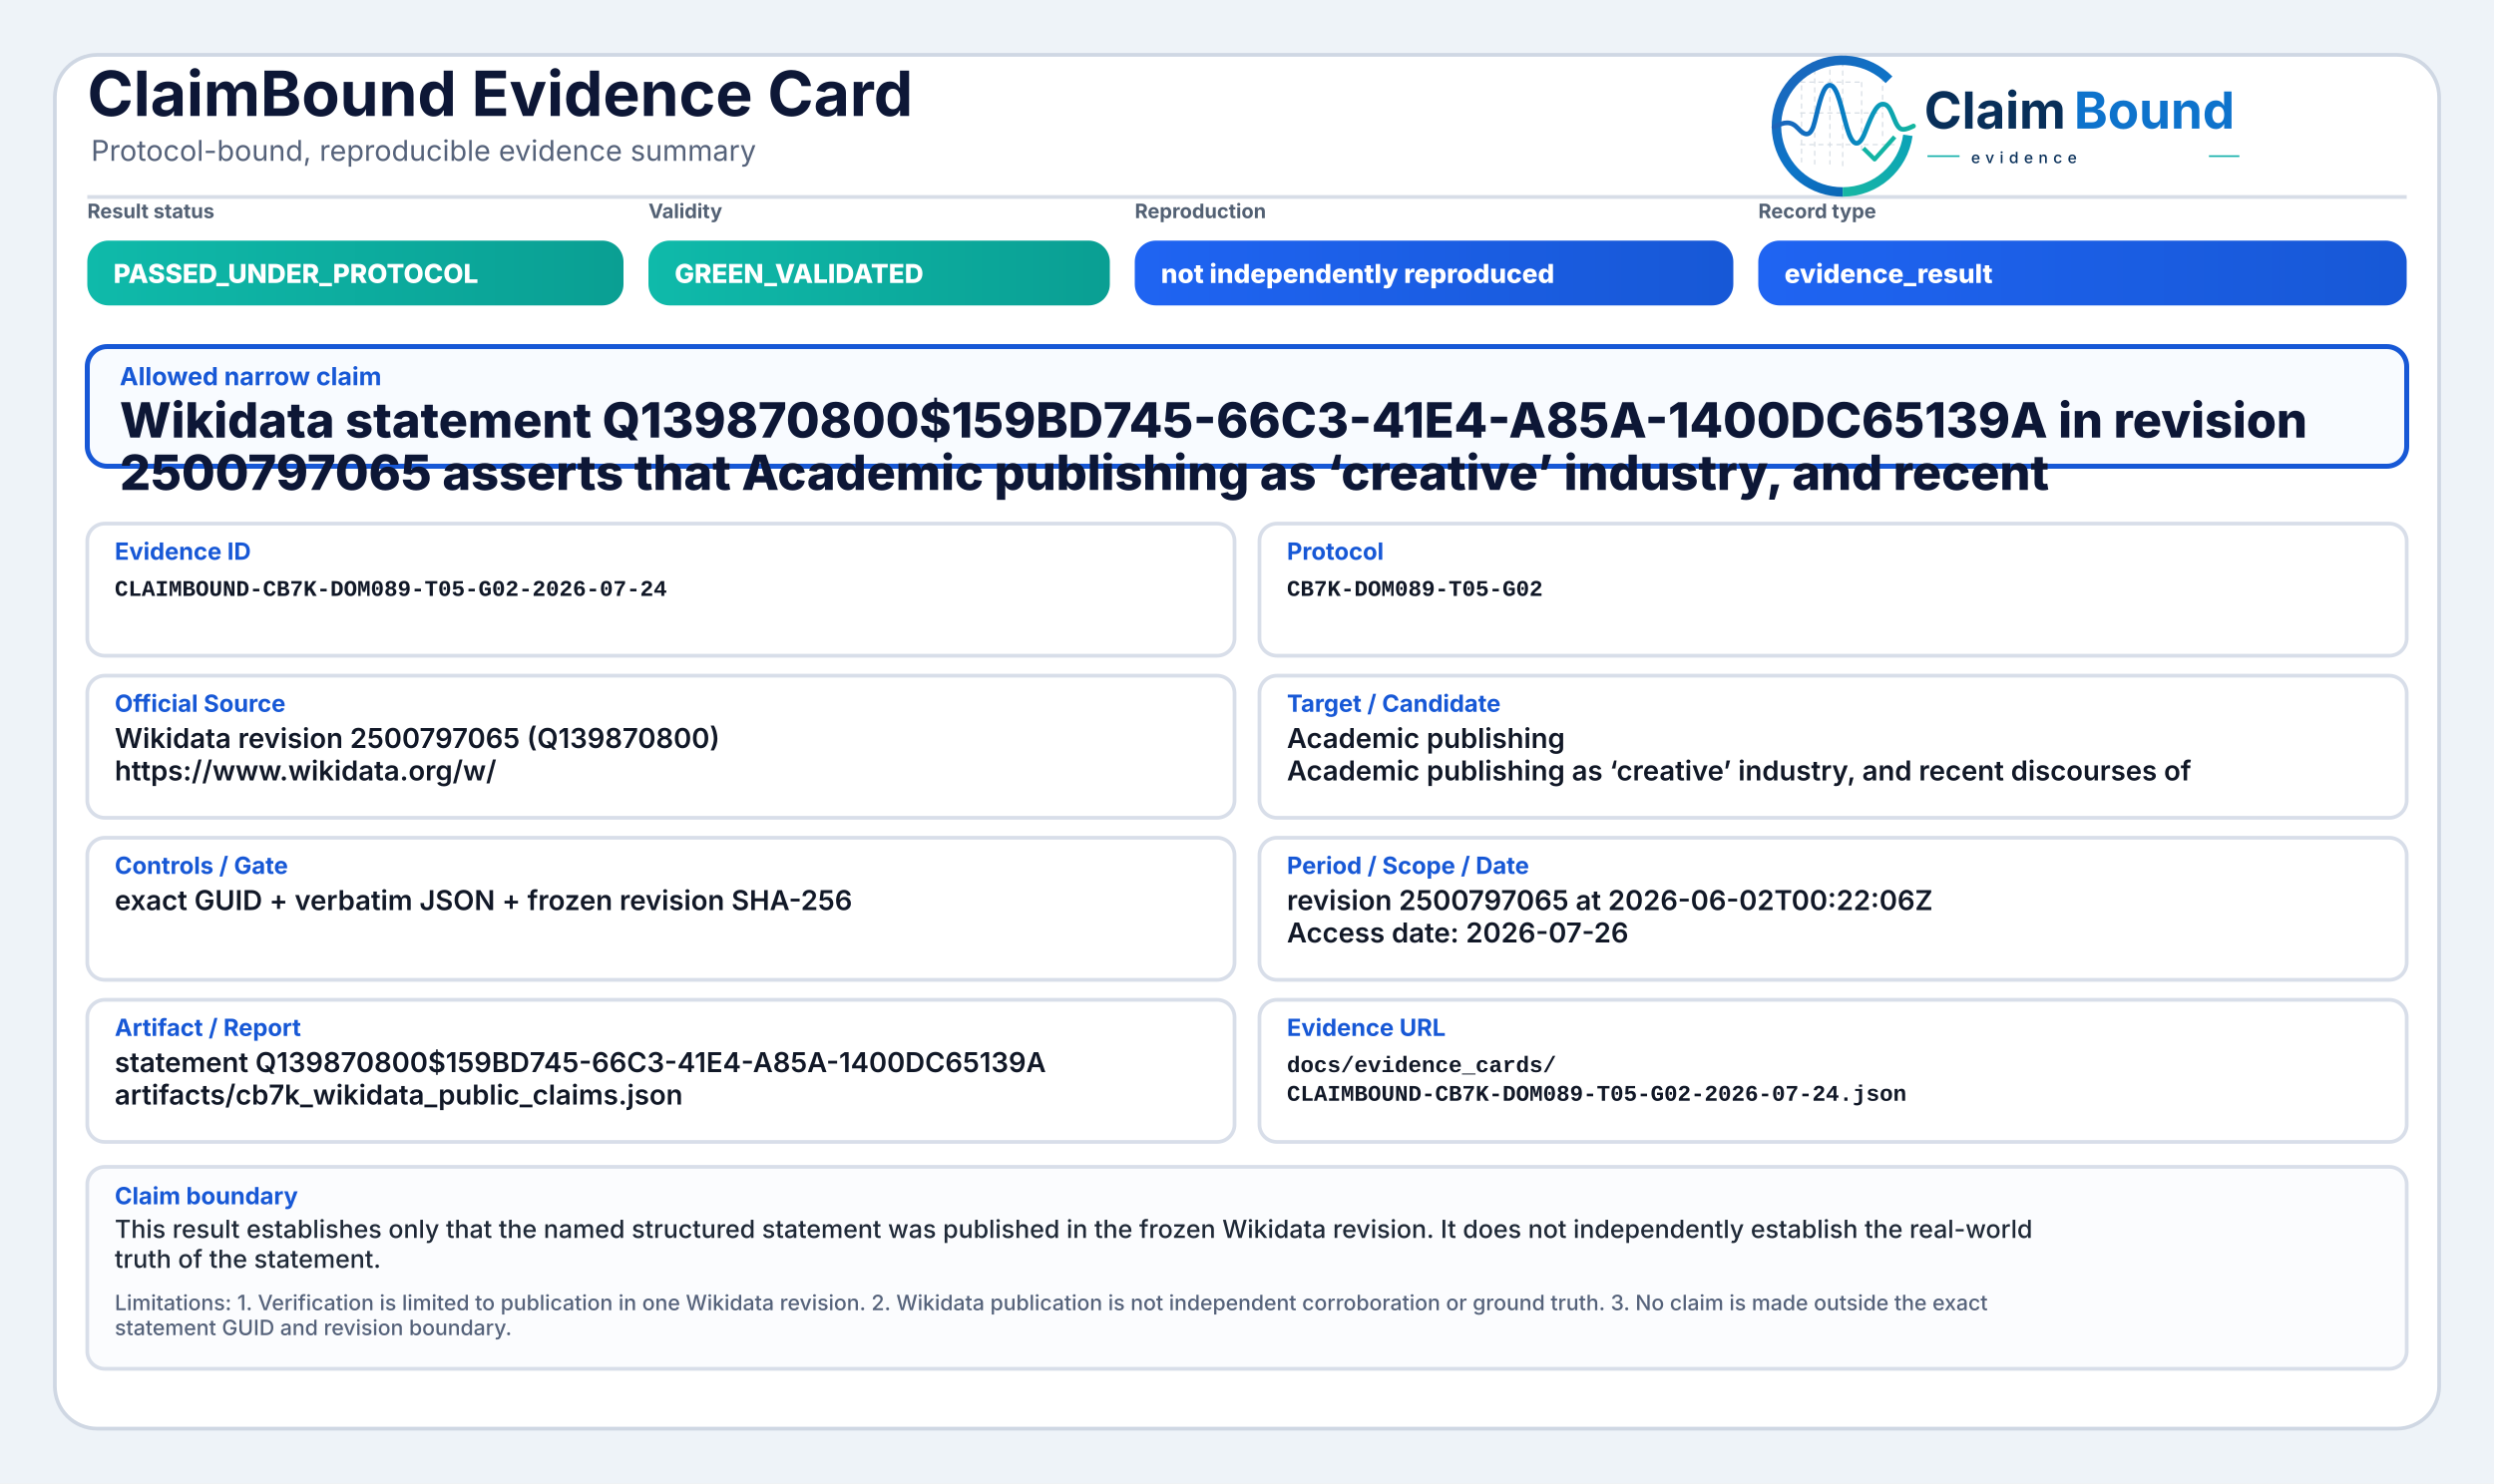
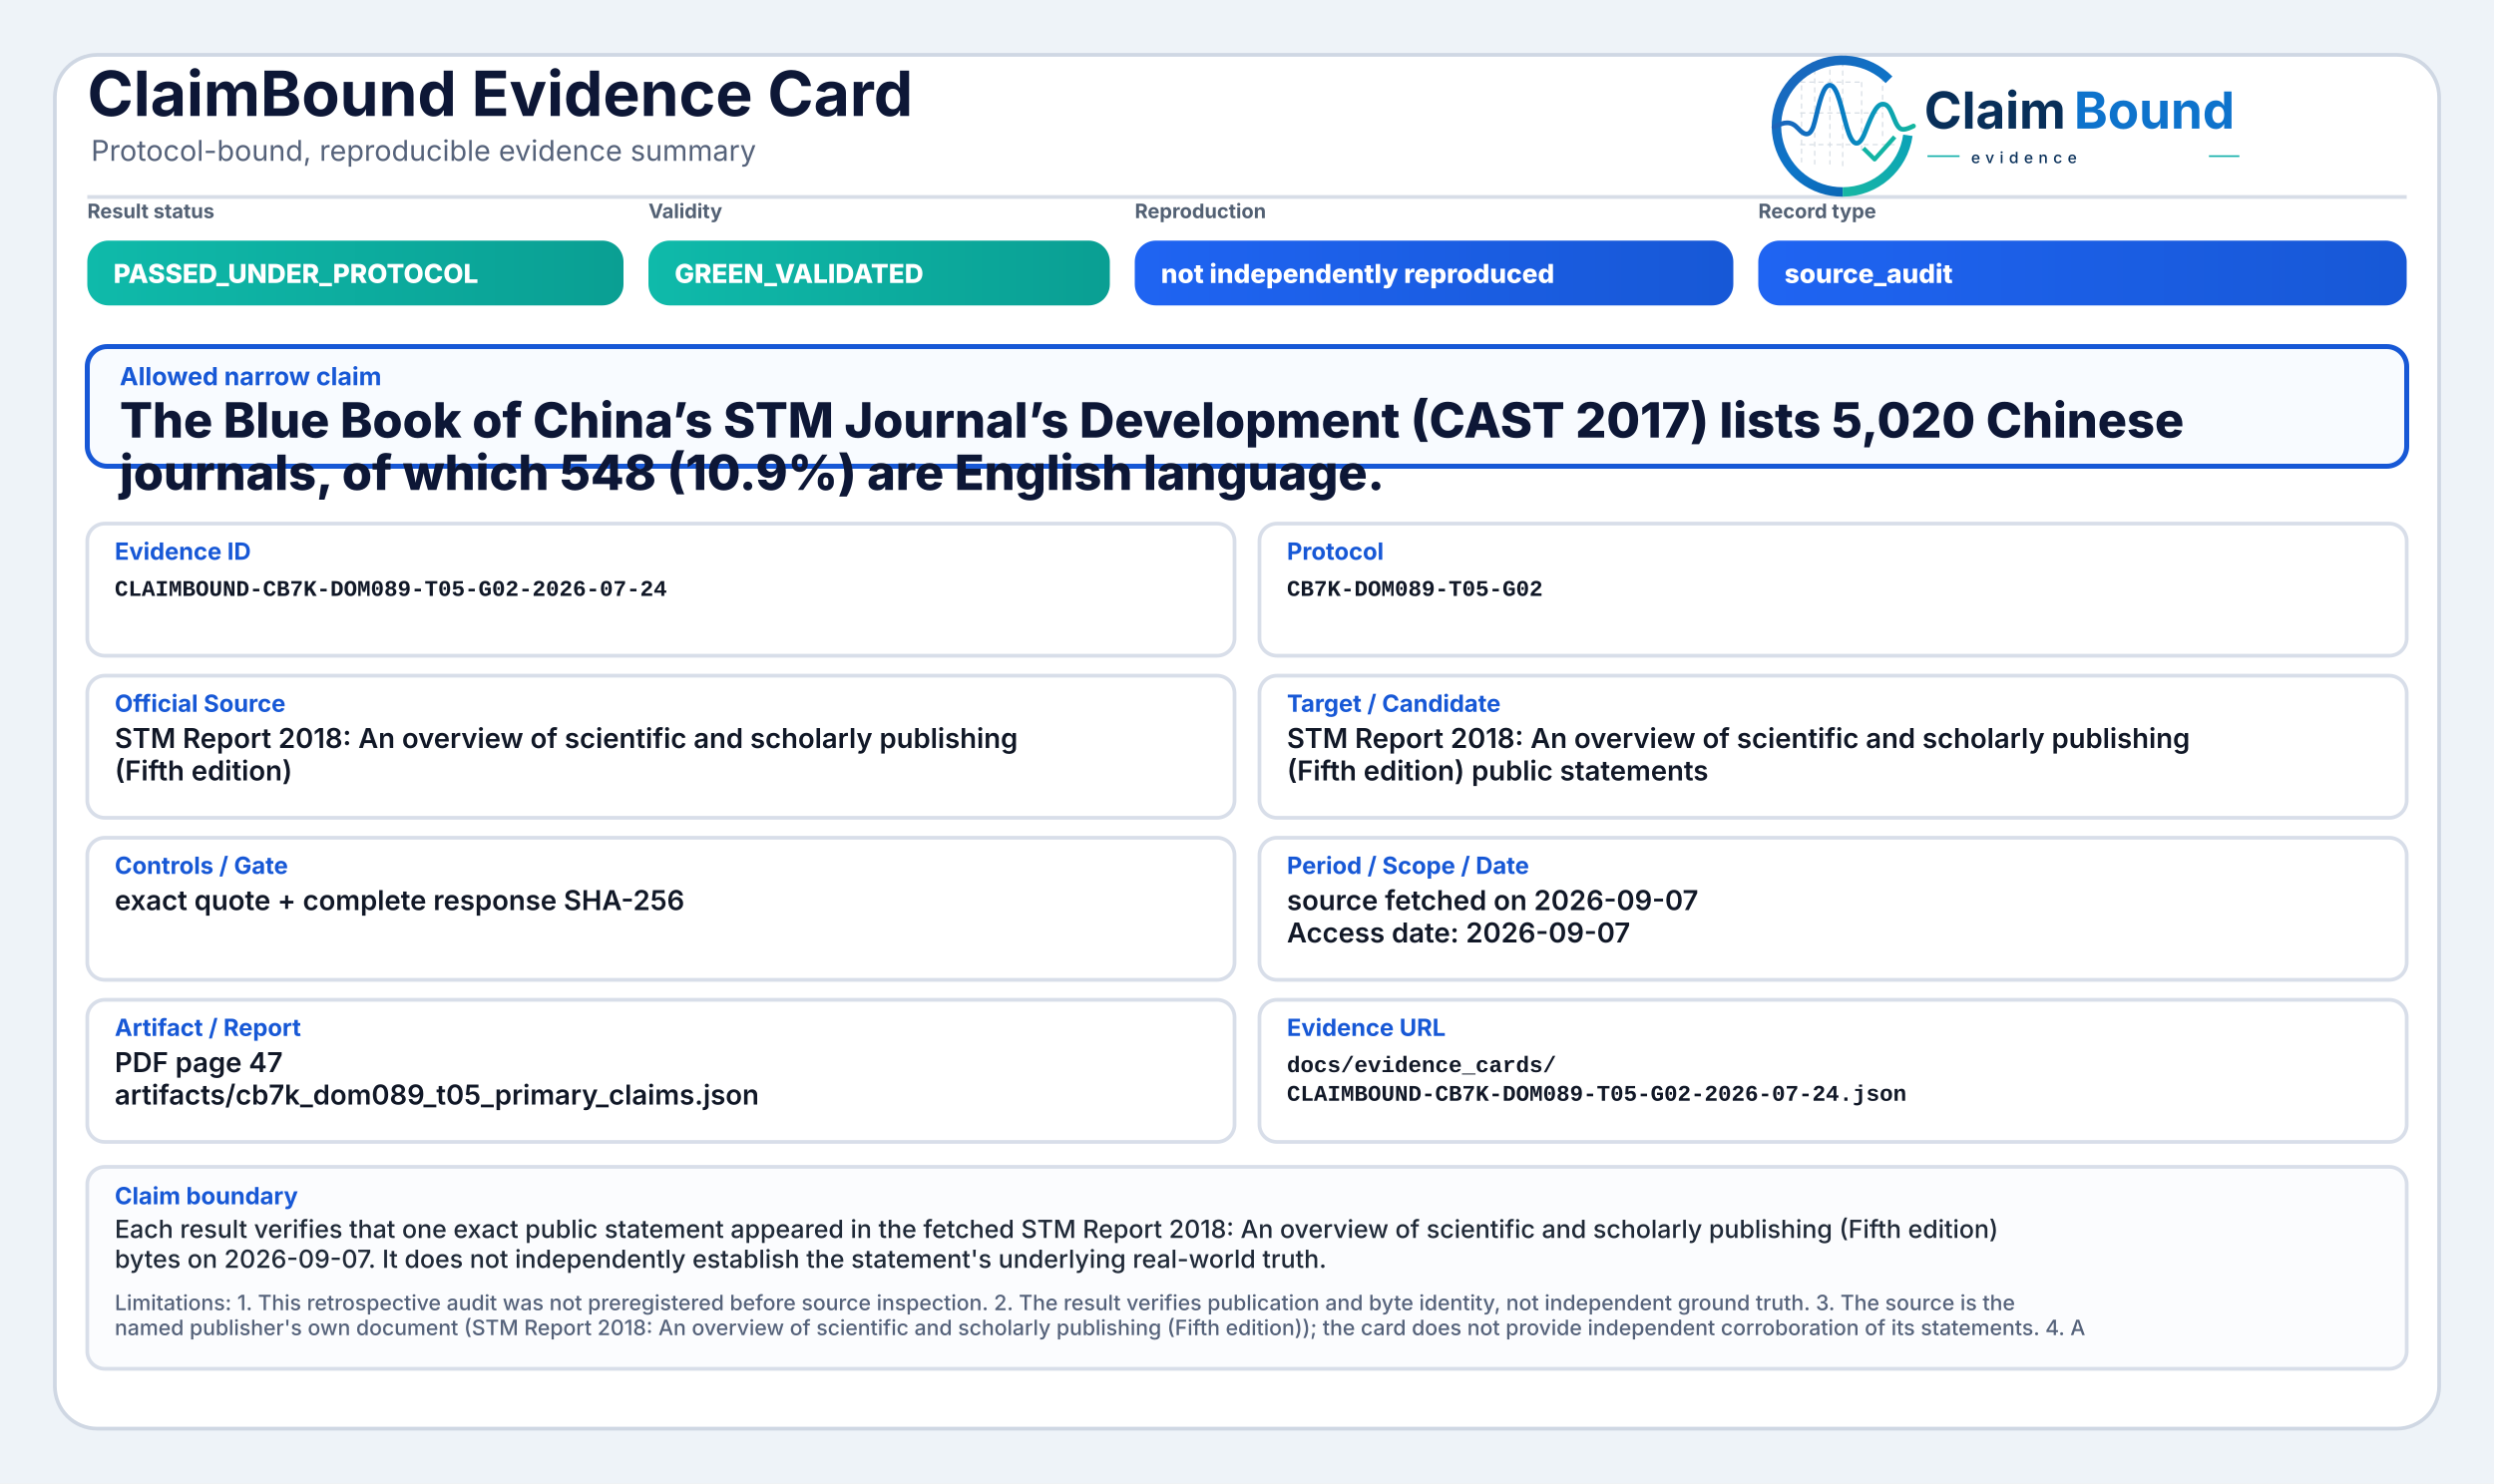
<svg xmlns="http://www.w3.org/2000/svg" width="2000" height="1190" viewBox="0 0 2000 1190" role="img" aria-label="ClaimBound Evidence Card">
  <defs>
    <linearGradient id="greenGrad" x1="0" y1="0" x2="1" y2="0">
      <stop offset="0%" stop-color="#0fbaaa" />
      <stop offset="100%" stop-color="#0a9f93" />
    </linearGradient>
    <linearGradient id="yellowGrad" x1="0" y1="0" x2="1" y2="0">
      <stop offset="0%" stop-color="#fbbf24" />
      <stop offset="100%" stop-color="#d97706" />
    </linearGradient>
    <linearGradient id="amberGrad" x1="0" y1="0" x2="1" y2="0">
      <stop offset="0%" stop-color="#f97316" />
      <stop offset="100%" stop-color="#c2410c" />
    </linearGradient>
    <linearGradient id="redGrad" x1="0" y1="0" x2="1" y2="0">
      <stop offset="0%" stop-color="#ef4444" />
      <stop offset="100%" stop-color="#b91c1c" />
    </linearGradient>
    <linearGradient id="grayGrad" x1="0" y1="0" x2="1" y2="0">
      <stop offset="0%" stop-color="#64748b" />
      <stop offset="100%" stop-color="#475569" />
    </linearGradient>
    <linearGradient id="blueGrad" x1="0" y1="0" x2="1" y2="0">
      <stop offset="0%" stop-color="#1f64f2" />
      <stop offset="100%" stop-color="#1758d6" />
    </linearGradient>
    <linearGradient id="logoRingBlue" x1="73" y1="453" x2="348" y2="793" gradientUnits="userSpaceOnUse">
      <stop offset="0" stop-color="#1E64BA" />
      <stop offset="0.55" stop-color="#0C75C8" />
      <stop offset="1" stop-color="#0A5FAB" />
    </linearGradient>
    <linearGradient id="logoRingTeal" x1="221" y1="792" x2="403" y2="594" gradientUnits="userSpaceOnUse">
      <stop offset="0" stop-color="#18B7A3" />
      <stop offset="1" stop-color="#089EBC" />
    </linearGradient>
    <linearGradient id="logoSignalGradient" x1="61" y1="628" x2="404" y2="628" gradientUnits="userSpaceOnUse">
      <stop offset="0" stop-color="#1E64BA" />
      <stop offset="0.43" stop-color="#0877C4" />
      <stop offset="0.72" stop-color="#0A97BB" />
      <stop offset="1" stop-color="#14B69E" />
    </linearGradient>
  </defs>
  <rect x="0" y="0" width="2000" height="1190" fill="#eef3f8" />
  <rect x="44" y="44" width="1912" height="1102" rx="34" fill="#ffffff" stroke="#cfd7e3" stroke-width="3" />
  <path d="M70 158 H1930" stroke="#d7dde7" stroke-width="3" />
  <text x="70" y="93" font-family="Inter, Segoe UI, Arial, sans-serif" font-size="50" font-weight="750" fill="#0d1736">ClaimBound Evidence Card</text>
  <text x="73" y="129" font-family="Inter, Segoe UI, Arial, sans-serif" font-size="23" font-weight="400" fill="#55627a">Protocol-bound, reproducible evidence summary</text>
  <g aria-label="ClaimBound evidence logo" transform="translate(1415,52) scale(0.33) translate(-40,-478)">
    <g stroke-linecap="butt" stroke-linejoin="round">
      <g stroke="#CBD3DC" stroke-width="3.2" stroke-linecap="round" stroke-dasharray="10 12" opacity="0.72">
        <path d="M130 507V714" />
        <path d="M162 490V719" />
        <path d="M199 491V719" />
        <path d="M230 471V726" />
        <path d="M276 521V690" />
        <path d="M327 508V650" />
        <path d="M128 520H277" />
        <path d="M128 595H327" />
        <path d="M128 672H355" />
      </g>
      <path d="M342.6 514.3A160 160 0 1 0 230 787" fill="none" stroke="url(#logoRingBlue)" stroke-width="23" />
      <path d="M230 787A160 160 0 0 0 388.4 649.3" fill="none" stroke="url(#logoRingTeal)" stroke-width="23" />
      <path d="M63 629.5C87 616.4 104.3 613.6 121.2 632.2C140.7 653.8 153.4 651.6 162.1 616.2C173.8 568.5 182.5 527.5 198.9 527.5C217.5 527.5 228.4 590.6 240.3 630.8C253.4 675.4 268.6 682.8 284.6 641.5C303.5 592.9 315.2 567.6 333.7 574.7C352.6 582 355.7 635.1 376.6 634.9C386.2 634.8 394 630.4 402 626.8" fill="none" stroke="url(#logoSignalGradient)" stroke-width="11.5" stroke-linecap="round" />
      <path d="M284 684.5L307.5 707.7L353 657" fill="none" stroke="#12B4A4" stroke-width="10.5" stroke-linecap="square" />
    </g>
    <text x="428" y="633" font-family="Inter, Segoe UI, Arial, sans-serif" font-size="124" font-weight="750" fill="#082F59" text-rendering="geometricPrecision">Claim</text>
    <text x="792" y="633" font-family="Inter, Segoe UI, Arial, sans-serif" font-size="124" font-weight="750" fill="#0E73CC" text-rendering="geometricPrecision">Bound</text>
    <line x1="436" y1="700" x2="514" y2="700" stroke="#11AFA9" stroke-width="4" />
    <text x="542" y="717" font-family="Inter, Segoe UI, Arial, sans-serif" font-size="38" font-weight="500" letter-spacing="13" fill="#082F59">evidence</text>
    <line x1="1120" y1="700" x2="1194" y2="700" stroke="#11AFA9" stroke-width="4" />
  </g>
  <text x="70" y="175" font-family="Inter, Segoe UI, Arial, sans-serif" font-size="16" font-weight="650" fill="#536174">Result status</text>
  <rect x="70" y="193" width="430" height="52" rx="17" fill="url(#greenGrad)" />
  <text x="91" y="227" font-family="Inter, Segoe UI, Arial, sans-serif" font-size="21" font-weight="800" fill="#ffffff">PASSED_UNDER_PROTOCOL</text>
  <text x="520" y="175" font-family="Inter, Segoe UI, Arial, sans-serif" font-size="16" font-weight="650" fill="#536174">Validity</text>
  <rect x="520" y="193" width="370" height="52" rx="17" fill="url(#greenGrad)" />
  <text x="541" y="227" font-family="Inter, Segoe UI, Arial, sans-serif" font-size="21" font-weight="800" fill="#ffffff">GREEN_VALIDATED</text>
  <text x="910" y="175" font-family="Inter, Segoe UI, Arial, sans-serif" font-size="16" font-weight="650" fill="#536174">Reproduction</text>
  <rect x="910" y="193" width="480" height="52" rx="17" fill="url(#blueGrad)" />
  <text x="931" y="227" font-family="Inter, Segoe UI, Arial, sans-serif" font-size="21" font-weight="800" fill="#ffffff">not independently reproduced</text>
  <text x="1410" y="175" font-family="Inter, Segoe UI, Arial, sans-serif" font-size="16" font-weight="650" fill="#536174">Record type</text>
  <rect x="1410" y="193" width="520" height="52" rx="17" fill="url(#blueGrad)" />
-   <text x="1431" y="227" font-family="Inter, Segoe UI, Arial, sans-serif" font-size="21" font-weight="800" fill="#ffffff">evidence_result</text>
+   <text x="1431" y="227" font-family="Inter, Segoe UI, Arial, sans-serif" font-size="21" font-weight="800" fill="#ffffff">source_audit</text>
  <rect x="70" y="278" width="1860" height="96" rx="16" fill="#f8fbff" stroke="#1758d6" stroke-width="4" />
  <text x="96" y="309" font-family="Inter, Segoe UI, Arial, sans-serif" font-size="20" font-weight="750" fill="#1758d6">Allowed narrow claim</text>
-   <text x="96" y="351" font-family="Inter, Segoe UI, Arial, sans-serif" font-size="39" font-weight="800" fill="#0d1736">Wikidata statement Q139870800$159BD745-66C3-41E4-A85A-1400DC65139A in revision</text>
-   <text x="96" y="393" font-family="Inter, Segoe UI, Arial, sans-serif" font-size="39" font-weight="800" fill="#0d1736">2500797065 asserts that Academic publishing as ‘creative’ industry, and recent</text>
+   <text x="96" y="351" font-family="Inter, Segoe UI, Arial, sans-serif" font-size="39" font-weight="800" fill="#0d1736">The Blue Book of China’s STM Journal’s Development (CAST 2017) lists 5,020 Chinese</text>
+   <text x="96" y="393" font-family="Inter, Segoe UI, Arial, sans-serif" font-size="39" font-weight="800" fill="#0d1736">journals, of which 548 (10.9%) are English language.</text>
  <rect x="70" y="420" width="920" height="106" rx="14" fill="#ffffff" stroke="#d8dee9" stroke-width="3" />
  <text x="92" y="449" font-family="Inter, Segoe UI, Arial, sans-serif" font-size="19" font-weight="750" fill="#1758d6">Evidence ID</text>
  <text x="92" y="478" font-family="SFMono-Regular, Consolas, Liberation Mono, monospace" font-size="18" font-weight="600" fill="#111827">CLAIMBOUND-CB7K-DOM089-T05-G02-2026-07-24</text>
  <rect x="1010" y="420" width="920" height="106" rx="14" fill="#ffffff" stroke="#d8dee9" stroke-width="3" />
  <text x="1032" y="449" font-family="Inter, Segoe UI, Arial, sans-serif" font-size="19" font-weight="750" fill="#1758d6">Protocol</text>
  <text x="1032" y="478" font-family="SFMono-Regular, Consolas, Liberation Mono, monospace" font-size="18" font-weight="600" fill="#111827">CB7K-DOM089-T05-G02</text>
  <rect x="70" y="542" width="920" height="114" rx="14" fill="#ffffff" stroke="#d8dee9" stroke-width="3" />
  <text x="92" y="571" font-family="Inter, Segoe UI, Arial, sans-serif" font-size="19" font-weight="750" fill="#1758d6">Official Source</text>
-   <text x="92" y="600" font-family="Inter, Segoe UI, Arial, sans-serif" font-size="22" font-weight="600" fill="#111827">Wikidata revision 2500797065 (Q139870800)</text>
-   <text x="92" y="626" font-family="Inter, Segoe UI, Arial, sans-serif" font-size="22" font-weight="600" fill="#111827">https://www.wikidata.org/w/</text>
+   <text x="92" y="600" font-family="Inter, Segoe UI, Arial, sans-serif" font-size="22" font-weight="600" fill="#111827">STM Report 2018: An overview of scientific and scholarly publishing</text>
+   <text x="92" y="626" font-family="Inter, Segoe UI, Arial, sans-serif" font-size="22" font-weight="600" fill="#111827">(Fifth edition)</text>
  <rect x="1010" y="542" width="920" height="114" rx="14" fill="#ffffff" stroke="#d8dee9" stroke-width="3" />
  <text x="1032" y="571" font-family="Inter, Segoe UI, Arial, sans-serif" font-size="19" font-weight="750" fill="#1758d6">Target / Candidate</text>
-   <text x="1032" y="600" font-family="Inter, Segoe UI, Arial, sans-serif" font-size="22" font-weight="600" fill="#111827">Academic publishing</text>
-   <text x="1032" y="626" font-family="Inter, Segoe UI, Arial, sans-serif" font-size="22" font-weight="600" fill="#111827">Academic publishing as ‘creative’ industry, and recent discourses of</text>
+   <text x="1032" y="600" font-family="Inter, Segoe UI, Arial, sans-serif" font-size="22" font-weight="600" fill="#111827">STM Report 2018: An overview of scientific and scholarly publishing</text>
+   <text x="1032" y="626" font-family="Inter, Segoe UI, Arial, sans-serif" font-size="22" font-weight="600" fill="#111827">(Fifth edition) public statements</text>
  <rect x="70" y="672" width="920" height="114" rx="14" fill="#ffffff" stroke="#d8dee9" stroke-width="3" />
  <text x="92" y="701" font-family="Inter, Segoe UI, Arial, sans-serif" font-size="19" font-weight="750" fill="#1758d6">Controls / Gate</text>
-   <text x="92" y="730" font-family="Inter, Segoe UI, Arial, sans-serif" font-size="22" font-weight="600" fill="#111827">exact GUID + verbatim JSON + frozen revision SHA-256</text>
+   <text x="92" y="730" font-family="Inter, Segoe UI, Arial, sans-serif" font-size="22" font-weight="600" fill="#111827">exact quote + complete response SHA-256</text>
  <rect x="1010" y="672" width="920" height="114" rx="14" fill="#ffffff" stroke="#d8dee9" stroke-width="3" />
  <text x="1032" y="701" font-family="Inter, Segoe UI, Arial, sans-serif" font-size="19" font-weight="750" fill="#1758d6">Period / Scope / Date</text>
-   <text x="1032" y="730" font-family="Inter, Segoe UI, Arial, sans-serif" font-size="22" font-weight="600" fill="#111827">revision 2500797065 at 2026-06-02T00:22:06Z</text>
-   <text x="1032" y="756" font-family="Inter, Segoe UI, Arial, sans-serif" font-size="22" font-weight="600" fill="#111827">Access date: 2026-07-26</text>
+   <text x="1032" y="730" font-family="Inter, Segoe UI, Arial, sans-serif" font-size="22" font-weight="600" fill="#111827">source fetched on 2026-09-07</text>
+   <text x="1032" y="756" font-family="Inter, Segoe UI, Arial, sans-serif" font-size="22" font-weight="600" fill="#111827">Access date: 2026-09-07</text>
  <rect x="70" y="802" width="920" height="114" rx="14" fill="#ffffff" stroke="#d8dee9" stroke-width="3" />
  <text x="92" y="831" font-family="Inter, Segoe UI, Arial, sans-serif" font-size="19" font-weight="750" fill="#1758d6">Artifact / Report</text>
-   <text x="92" y="860" font-family="Inter, Segoe UI, Arial, sans-serif" font-size="22" font-weight="600" fill="#111827">statement Q139870800$159BD745-66C3-41E4-A85A-1400DC65139A</text>
-   <text x="92" y="886" font-family="Inter, Segoe UI, Arial, sans-serif" font-size="22" font-weight="600" fill="#111827">artifacts/cb7k_wikidata_public_claims.json</text>
+   <text x="92" y="860" font-family="Inter, Segoe UI, Arial, sans-serif" font-size="22" font-weight="600" fill="#111827">PDF page 47</text>
+   <text x="92" y="886" font-family="Inter, Segoe UI, Arial, sans-serif" font-size="22" font-weight="600" fill="#111827">artifacts/cb7k_dom089_t05_primary_claims.json</text>
  <rect x="1010" y="802" width="920" height="114" rx="14" fill="#ffffff" stroke="#d8dee9" stroke-width="3" />
  <text x="1032" y="831" font-family="Inter, Segoe UI, Arial, sans-serif" font-size="19" font-weight="750" fill="#1758d6">Evidence URL</text>
  <text x="1032" y="860" font-family="SFMono-Regular, Consolas, Liberation Mono, monospace" font-size="18" font-weight="600" fill="#111827">docs/evidence_cards/</text>
  <text x="1032" y="883" font-family="SFMono-Regular, Consolas, Liberation Mono, monospace" font-size="18" font-weight="600" fill="#111827">CLAIMBOUND-CB7K-DOM089-T05-G02-2026-07-24.json</text>
  <rect x="70" y="936" width="1860" height="162" rx="14" fill="#fbfcfe" stroke="#d8dee9" stroke-width="3" />
  <text x="92" y="966" font-family="Inter, Segoe UI, Arial, sans-serif" font-size="19" font-weight="750" fill="#1758d6">Claim boundary</text>
-   <text x="92" y="993" font-family="Inter, Segoe UI, Arial, sans-serif" font-size="20" font-weight="500" fill="#1f2937">This result establishes only that the named structured statement was published in the frozen Wikidata revision. It does not independently establish the real-world</text>
-   <text x="92" y="1017" font-family="Inter, Segoe UI, Arial, sans-serif" font-size="20" font-weight="500" fill="#1f2937">truth of the statement.</text>
-   <text x="92" y="1051" font-family="Inter, Segoe UI, Arial, sans-serif" font-size="17" font-weight="500" fill="#55627a">Limitations: 1. Verification is limited to publication in one Wikidata revision. 2. Wikidata publication is not independent corroboration or ground truth. 3. No claim is made outside the exact</text>
-   <text x="92" y="1071" font-family="Inter, Segoe UI, Arial, sans-serif" font-size="17" font-weight="500" fill="#55627a">statement GUID and revision boundary.</text>
+   <text x="92" y="993" font-family="Inter, Segoe UI, Arial, sans-serif" font-size="20" font-weight="500" fill="#1f2937">Each result verifies that one exact public statement appeared in the fetched STM Report 2018: An overview of scientific and scholarly publishing (Fifth edition)</text>
+   <text x="92" y="1017" font-family="Inter, Segoe UI, Arial, sans-serif" font-size="20" font-weight="500" fill="#1f2937">bytes on 2026-09-07. It does not independently establish the statement's underlying real-world truth.</text>
+   <text x="92" y="1051" font-family="Inter, Segoe UI, Arial, sans-serif" font-size="17" font-weight="500" fill="#55627a">Limitations: 1. This retrospective audit was not preregistered before source inspection. 2. The result verifies publication and byte identity, not independent ground truth. 3. The source is the</text>
+   <text x="92" y="1071" font-family="Inter, Segoe UI, Arial, sans-serif" font-size="17" font-weight="500" fill="#55627a">named publisher's own document (STM Report 2018: An overview of scientific and scholarly publishing (Fifth edition)); the card does not provide independent corroboration of its statements. 4. A</text>
</svg>
